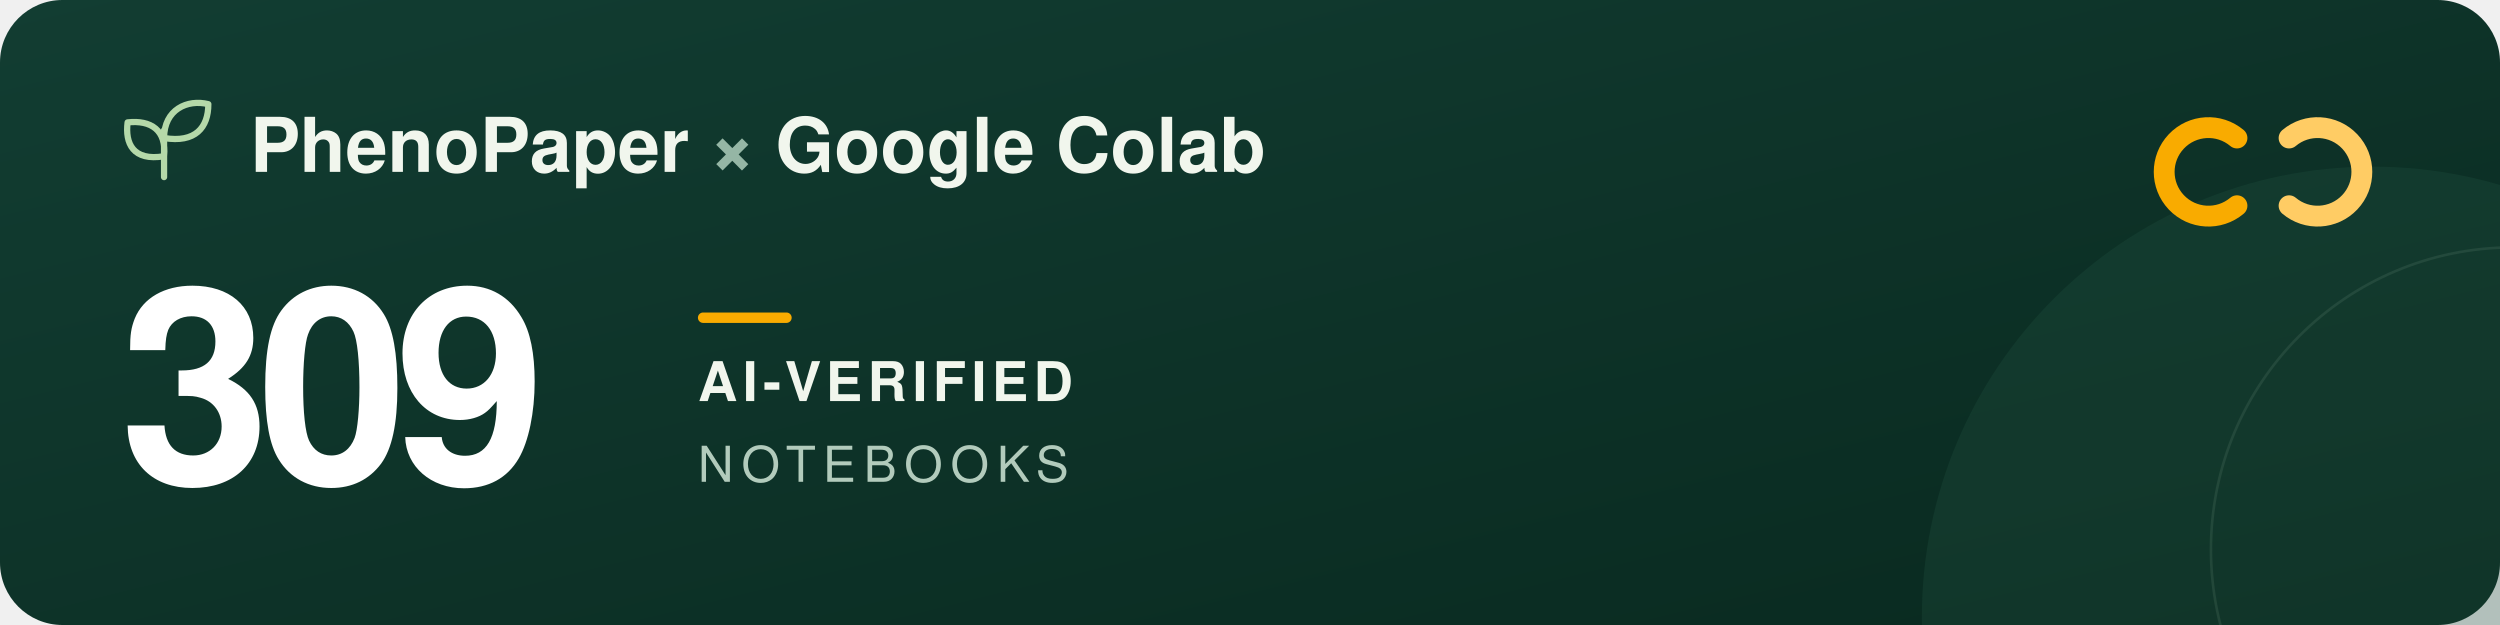
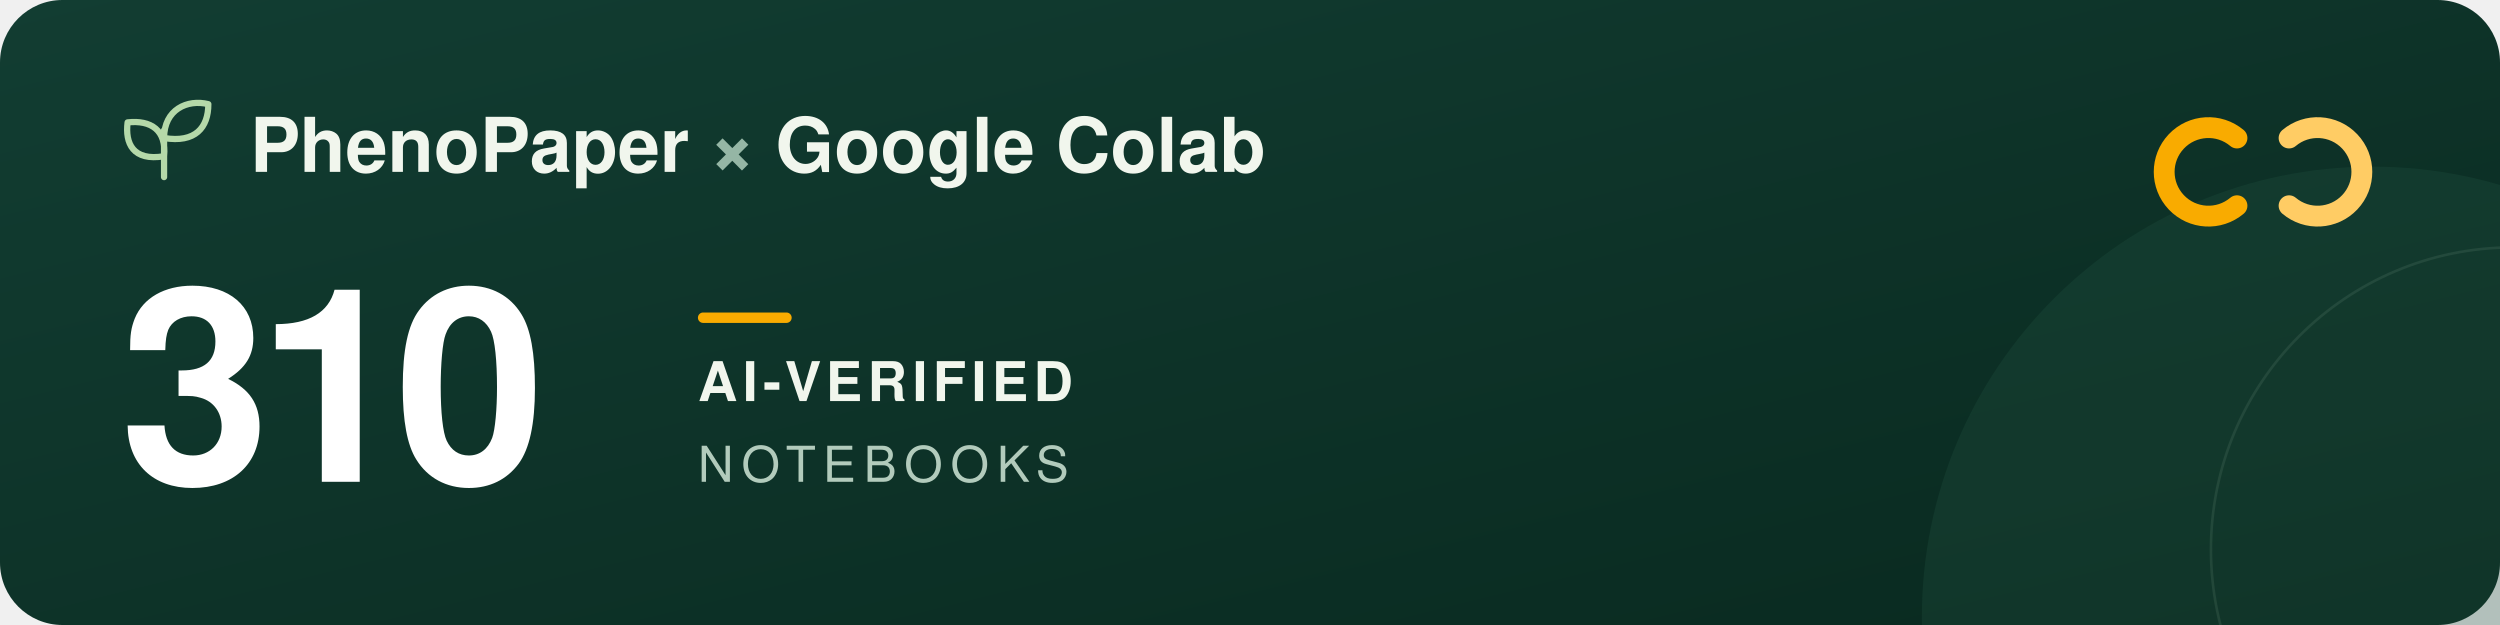
<svg xmlns="http://www.w3.org/2000/svg" width="960" height="240" viewBox="0 0 960 240" role="img" aria-labelledby="title description">
  <defs>
    <linearGradient id="forest" x2="1" y2="1">
      <stop stop-color="#123d32" />
      <stop offset="1" stop-color="#09291f" />
    </linearGradient>
  </defs>
  <rect width="960" height="240" rx="24" fill="url(#forest)" />
  <circle cx="911" cy="237" r="173" fill="#205240" opacity=".3" />
  <circle cx="965" cy="211" r="116" fill="none" stroke="#a5c6ad" stroke-opacity=".12" />
  <g transform="translate(48 39)" fill="none" stroke="#b5d9a9" stroke-width="2.4" stroke-linecap="round" stroke-linejoin="round">
    <path d="M15 29V11M15 21C3 23 0 16 1 8c9-1 15 3 14 13ZM15 14C15 3 24-1 32 1c0 9-5 15-17 13Z" />
  </g>
  <g font-family="-apple-system, BlinkMacSystemFont, 'Segoe UI', Helvetica, Arial, sans-serif">
    <text x="96" y="66" fill="#f1f6ed" font-size="29" font-weight="600">PhenoPaper <tspan fill="#95b6a5">×</tspan> Google Colab</text>
-     <text x="46" y="185" fill="#ffffff" font-size="104" font-weight="700" letter-spacing="-5">309</text>
+     <text x="46" y="185" fill="#ffffff" font-size="104" font-weight="700" letter-spacing="-5">310</text>
    <rect x="268" y="120" width="36" height="4" rx="2" fill="#f9ab00" />
    <text x="268" y="154" fill="#f1f6ed" font-size="21" font-weight="600" letter-spacing="2">AI-VERIFIED</text>
    <text x="268" y="185" fill="#b2cbbc" font-size="19" font-weight="500" letter-spacing="3">NOTEBOOKS</text>
  </g>
  <g transform="translate(832 44)" fill="none" stroke-width="8" stroke-linecap="round">
    <path d="M27 9a17 17 0 1 0 0 26" stroke="#f9ab00" />
    <path d="M47 9a17 17 0 1 1 0 26" stroke="#ffcc64" />
  </g>
</svg>
